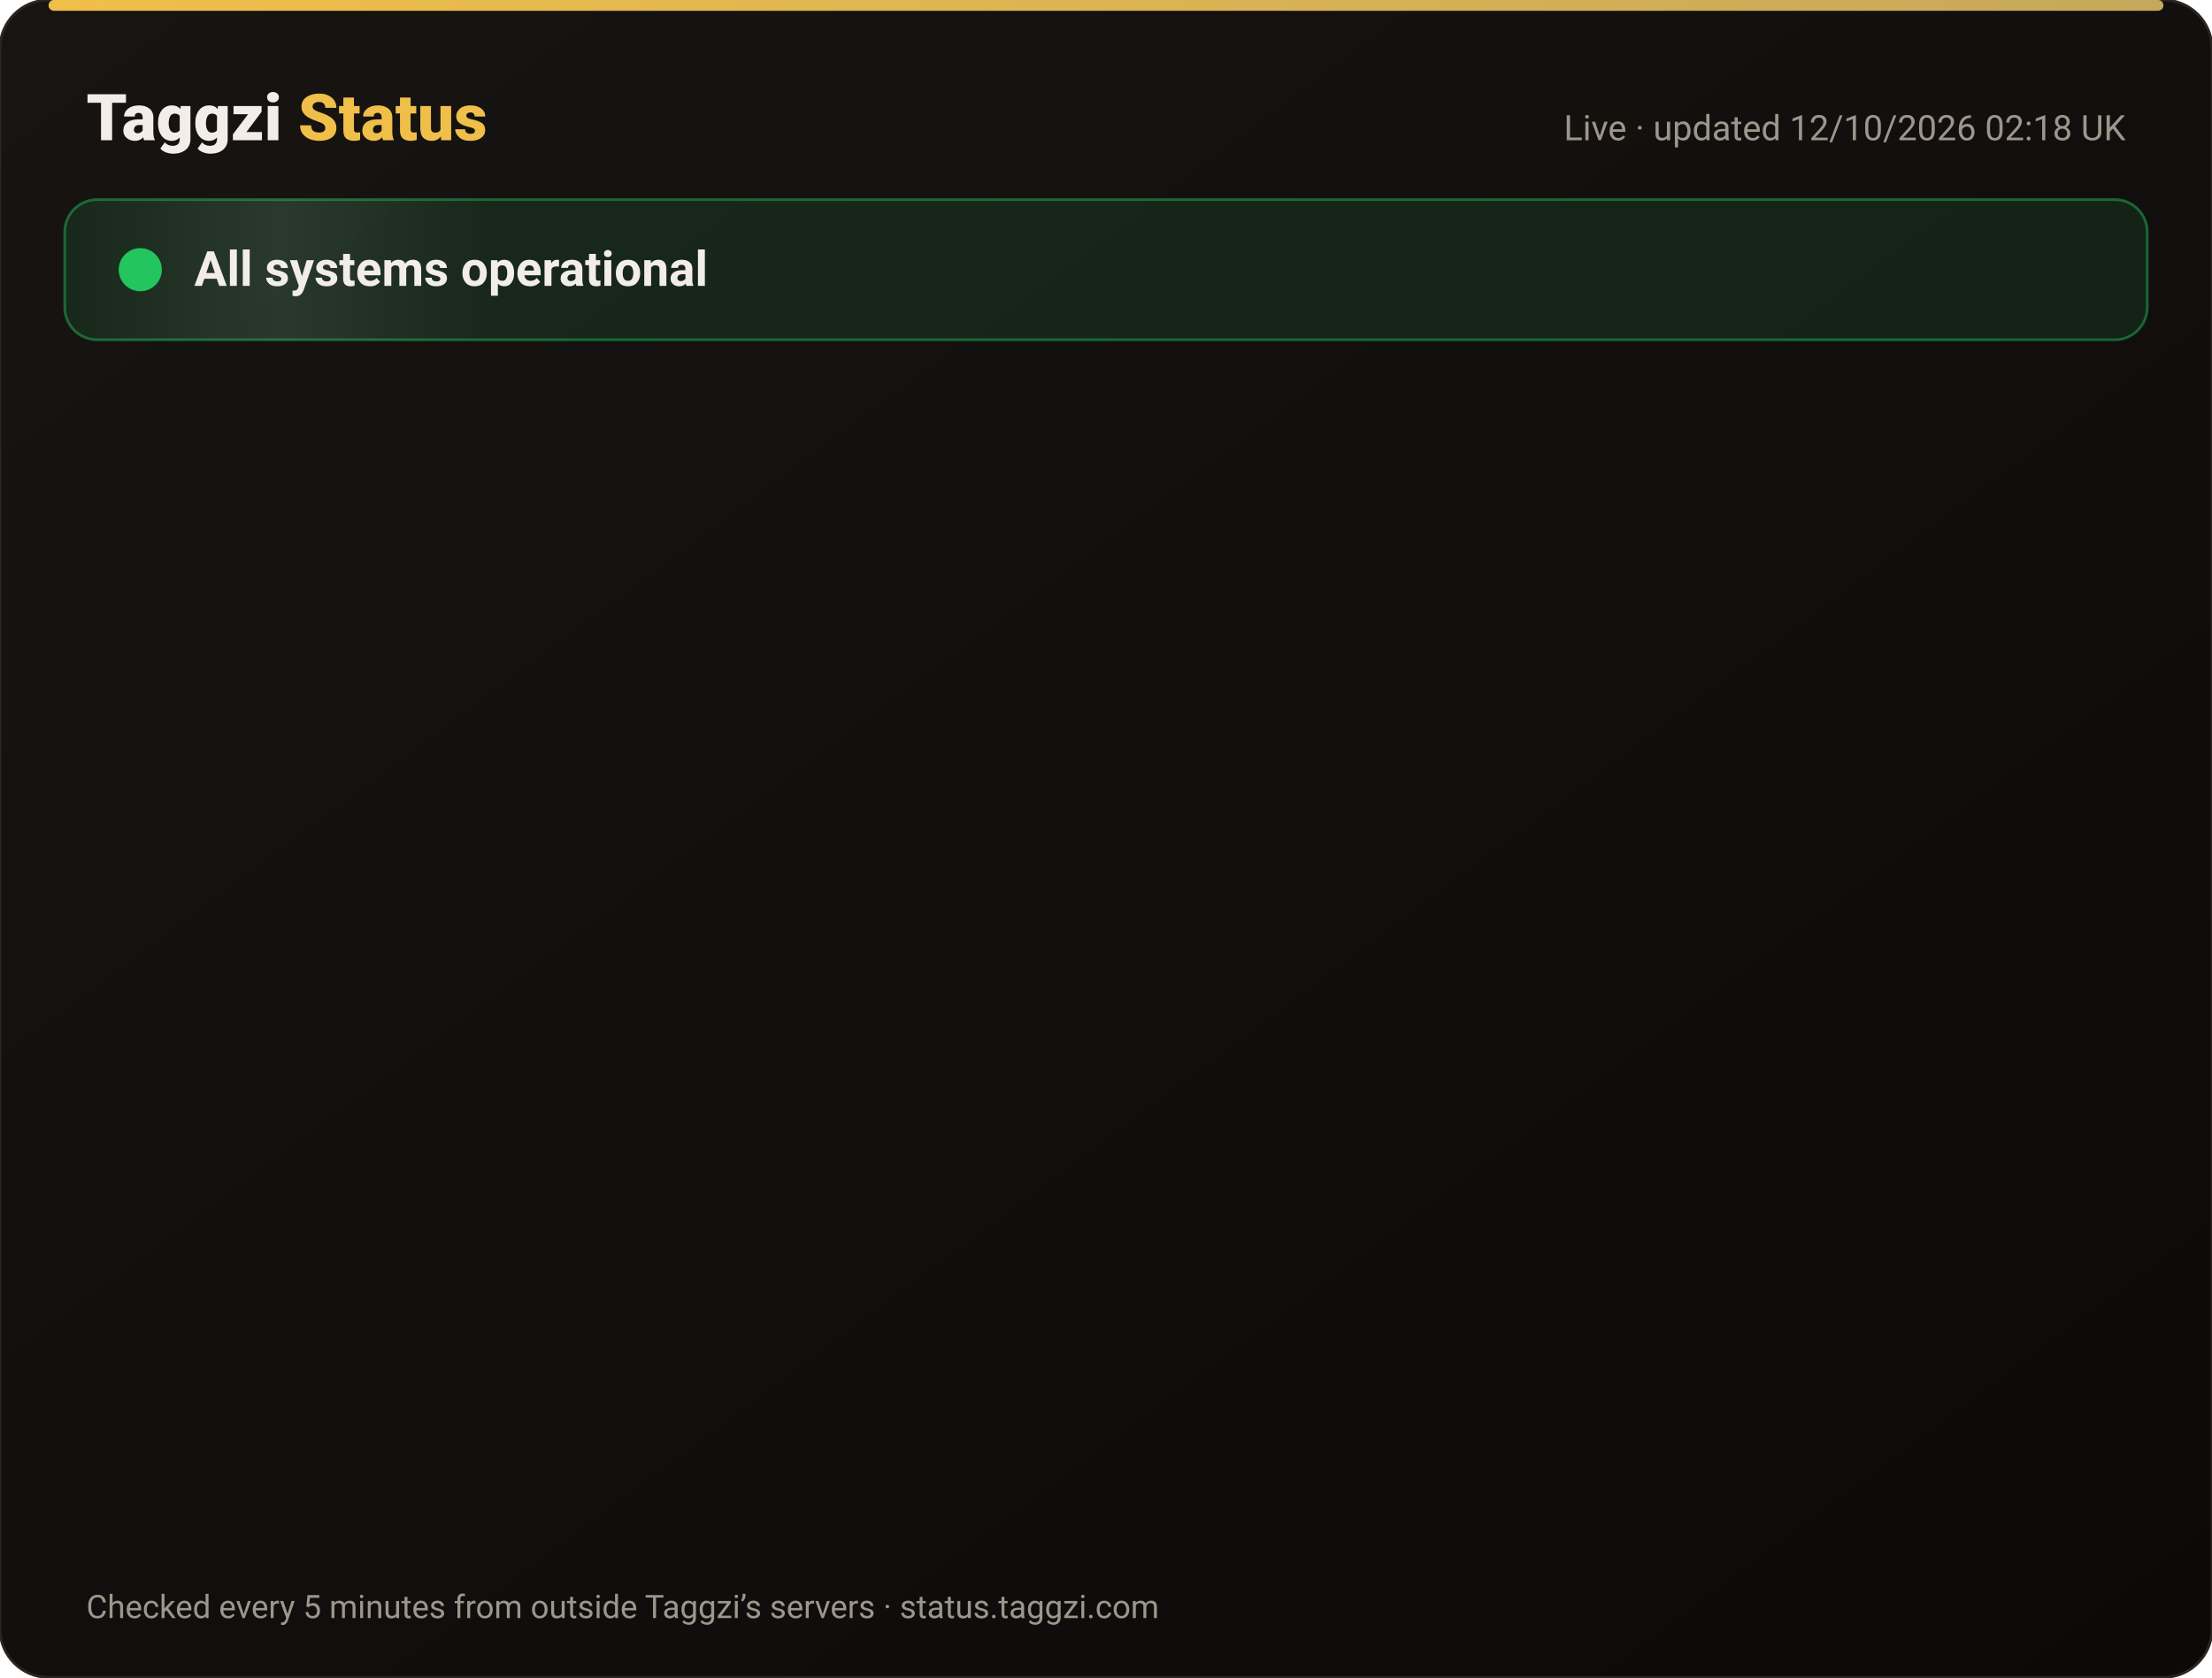
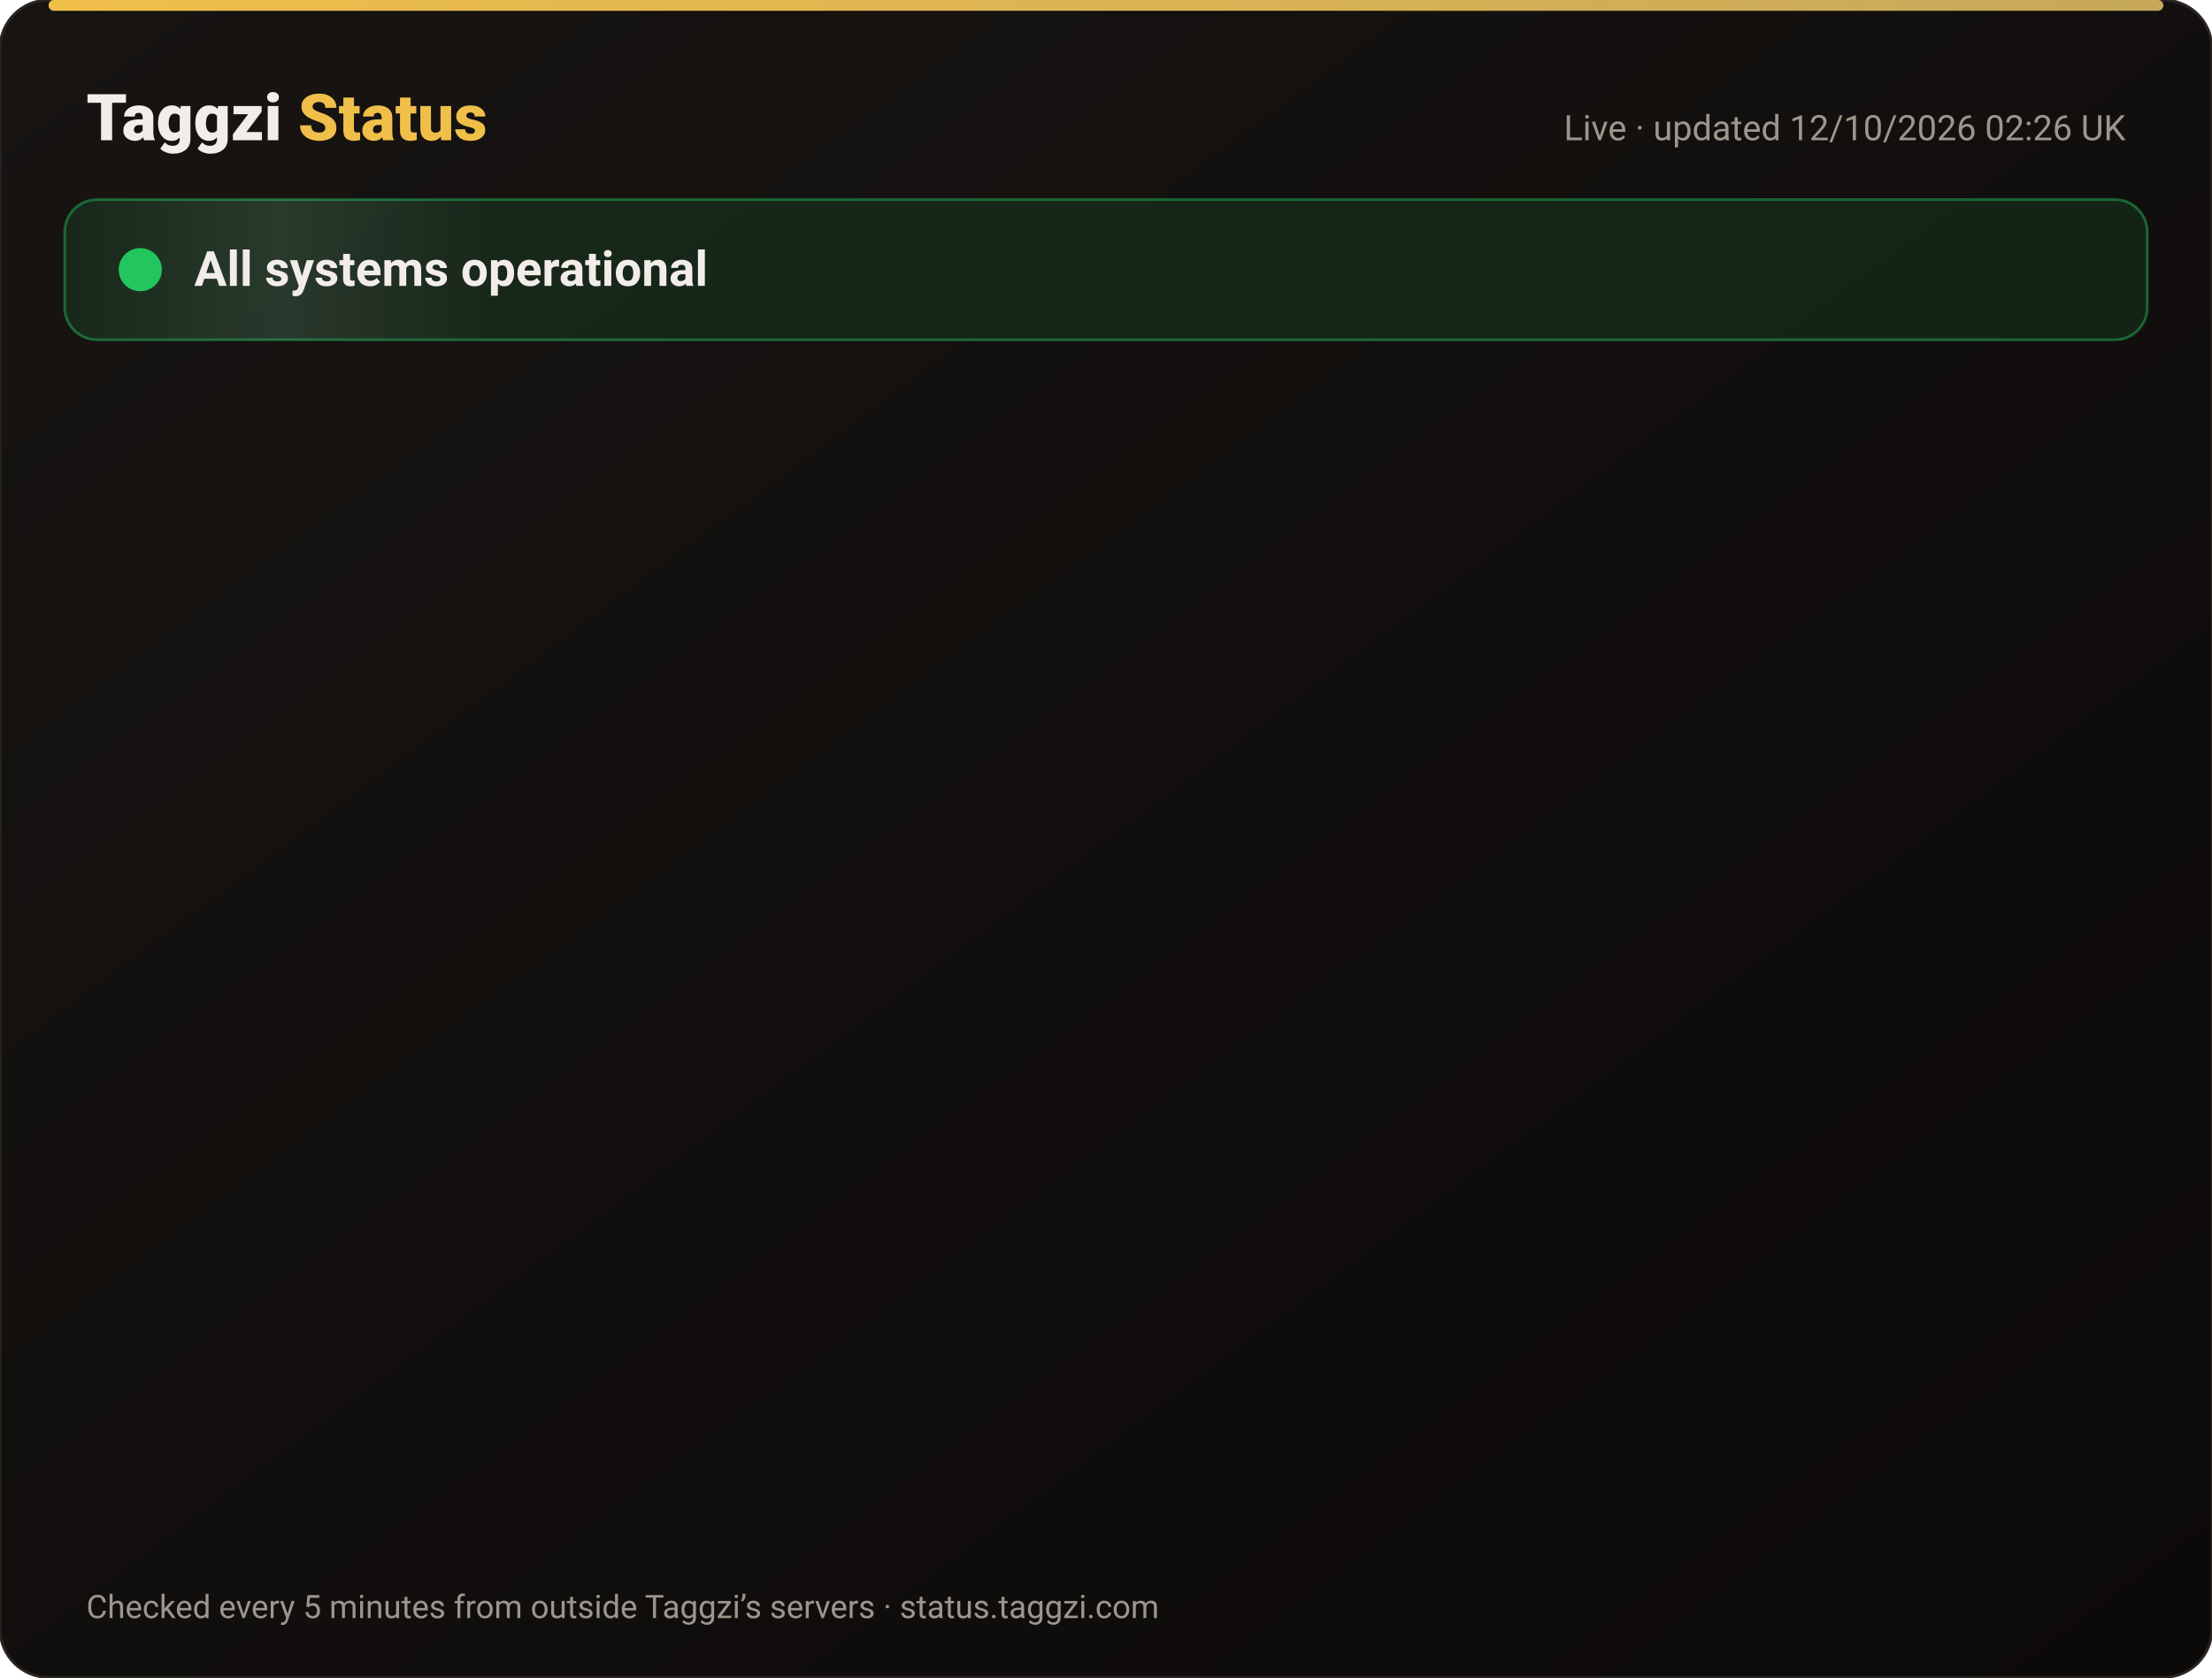
<svg xmlns="http://www.w3.org/2000/svg" width="820" height="622" viewBox="0 0 820 622" font-family="-apple-system,Segoe UI,Roboto,Helvetica,Arial,sans-serif">
  <defs>
    <linearGradient id="bg" x1="0" y1="0" x2="1" y2="1">
      <stop offset="0" stop-color="#171412" />
      <stop offset="1" stop-color="#0C0A09" />
    </linearGradient>
    <linearGradient id="gold" x1="0" x2="1">
      <stop offset="0" stop-color="#F0BF4A" />
      <stop offset="1" stop-color="#c6a85b" />
    </linearGradient>
    <linearGradient id="shine" x1="0" x2="1">
      <stop offset="0" stop-color="#fff" stop-opacity="0" />
      <stop offset=".5" stop-color="#fff" stop-opacity=".08" />
      <stop offset="1" stop-color="#fff" stop-opacity="0" />
    </linearGradient>
  </defs>
  <rect width="820" height="622" rx="18" fill="url(#bg)" stroke="#2a2521" />
  <rect x="18" y="0" width="784" height="4" rx="2" fill="url(#gold)" />
  <text x="32" y="52" font-size="24" font-weight="800" fill="#F2EDE8">Taggzi <tspan fill="#F0BF4A">Status</tspan>
  </text>
-   <text x="788" y="52" font-size="13" fill="#9C968C" text-anchor="end">Live · updated 12/10/2026 02:18 UK</text>
+   <text x="788" y="52" font-size="13" fill="#9C968C" text-anchor="end">Live · updated 12/10/2026 02:26 UK</text>
  <rect x="24" y="74" width="772" height="52" rx="12" fill="#22c55e" fill-opacity=".12" stroke="#22c55e" stroke-opacity=".45" />
  <rect x="24" y="74" width="160" height="52" rx="12" fill="url(#shine)">
    <animate attributeName="x" from="-160" to="820" dur="4s" repeatCount="indefinite" />
  </rect>
  <circle cx="52" cy="100" r="7" fill="#22c55e" />
  <circle cx="52" cy="100" r="7" fill="none" stroke="#22c55e" stroke-width="2">
    <animate attributeName="r" values="7;15;7" dur="2s" repeatCount="indefinite" />
    <animate attributeName="opacity" values=".9;0;.9" dur="2s" repeatCount="indefinite" />
  </circle>
  <text x="72" y="106" font-size="18" font-weight="700" fill="#F2EDE8">All systems operational</text>
  <g opacity="0">
    <animate attributeName="opacity" from="0" to="1" begin="0.00s" dur=".6s" fill="freeze" />
    <line x1="32" y1="188" x2="788" y2="188" stroke="#2a2521" />
    <circle cx="44" cy="166" r="6" fill="#22c55e">
      <animate attributeName="opacity" values="1;.45;1" dur="2.4s" begin="0.00s" repeatCount="indefinite" />
    </circle>
    <text x="62" y="171" font-size="15" font-weight="650" fill="#F2EDE8">Website</text>
    <text x="630" y="171" font-size="13" fill="#9C968C" text-anchor="end">100.00% uptime</text>
    <rect x="648" y="154" width="140" height="24" rx="12" fill="#22c55e" fill-opacity=".14" stroke="#22c55e" stroke-opacity=".5" />
    <text x="718" y="171" font-size="12" font-weight="700" fill="#22c55e" text-anchor="middle">Operational</text>
  </g>
  <g opacity="0">
    <animate attributeName="opacity" from="0" to="1" begin="0.15s" dur=".6s" fill="freeze" />
    <line x1="32" y1="234" x2="788" y2="234" stroke="#2a2521" />
    <circle cx="44" cy="212" r="6" fill="#22c55e">
      <animate attributeName="opacity" values="1;.45;1" dur="2.4s" begin="0.15s" repeatCount="indefinite" />
    </circle>
    <text x="62" y="217" font-size="15" font-weight="650" fill="#F2EDE8">Tag scans</text>
    <text x="630" y="217" font-size="13" fill="#9C968C" text-anchor="end">100.00% uptime</text>
    <rect x="648" y="200" width="140" height="24" rx="12" fill="#22c55e" fill-opacity=".14" stroke="#22c55e" stroke-opacity=".5" />
    <text x="718" y="217" font-size="12" font-weight="700" fill="#22c55e" text-anchor="middle">Operational</text>
  </g>
  <g opacity="0">
    <animate attributeName="opacity" from="0" to="1" begin="0.30s" dur=".6s" fill="freeze" />
    <line x1="32" y1="280" x2="788" y2="280" stroke="#2a2521" />
    <circle cx="44" cy="258" r="6" fill="#22c55e">
      <animate attributeName="opacity" values="1;.45;1" dur="2.4s" begin="0.30s" repeatCount="indefinite" />
    </circle>
    <text x="62" y="263" font-size="15" font-weight="650" fill="#F2EDE8">Manual tag lookup</text>
    <text x="630" y="263" font-size="13" fill="#9C968C" text-anchor="end">100.00% uptime</text>
    <rect x="648" y="246" width="140" height="24" rx="12" fill="#22c55e" fill-opacity=".14" stroke="#22c55e" stroke-opacity=".5" />
    <text x="718" y="263" font-size="12" font-weight="700" fill="#22c55e" text-anchor="middle">Operational</text>
  </g>
  <g opacity="0">
    <animate attributeName="opacity" from="0" to="1" begin="0.45s" dur=".6s" fill="freeze" />
    <line x1="32" y1="326" x2="788" y2="326" stroke="#2a2521" />
    <circle cx="44" cy="304" r="6" fill="#22c55e">
      <animate attributeName="opacity" values="1;.45;1" dur="2.4s" begin="0.45s" repeatCount="indefinite" />
    </circle>
    <text x="62" y="309" font-size="15" font-weight="650" fill="#F2EDE8">App &amp; login</text>
    <text x="630" y="309" font-size="13" fill="#9C968C" text-anchor="end">100.00% uptime</text>
    <rect x="648" y="292" width="140" height="24" rx="12" fill="#22c55e" fill-opacity=".14" stroke="#22c55e" stroke-opacity=".5" />
    <text x="718" y="309" font-size="12" font-weight="700" fill="#22c55e" text-anchor="middle">Operational</text>
  </g>
  <g opacity="0">
    <animate attributeName="opacity" from="0" to="1" begin="0.60s" dur=".6s" fill="freeze" />
    <line x1="32" y1="372" x2="788" y2="372" stroke="#2a2521" />
    <circle cx="44" cy="350" r="6" fill="#22c55e">
      <animate attributeName="opacity" values="1;.45;1" dur="2.4s" begin="0.60s" repeatCount="indefinite" />
    </circle>
    <text x="62" y="355" font-size="15" font-weight="650" fill="#F2EDE8">Community alerts</text>
    <text x="630" y="355" font-size="13" fill="#9C968C" text-anchor="end">100.00% uptime</text>
    <rect x="648" y="338" width="140" height="24" rx="12" fill="#22c55e" fill-opacity=".14" stroke="#22c55e" stroke-opacity=".5" />
    <text x="718" y="355" font-size="12" font-weight="700" fill="#22c55e" text-anchor="middle">Operational</text>
  </g>
  <g opacity="0">
    <animate attributeName="opacity" from="0" to="1" begin="0.75s" dur=".6s" fill="freeze" />
    <line x1="32" y1="418" x2="788" y2="418" stroke="#2a2521" />
    <circle cx="44" cy="396" r="6" fill="#22c55e">
      <animate attributeName="opacity" values="1;.45;1" dur="2.4s" begin="0.75s" repeatCount="indefinite" />
    </circle>
    <text x="62" y="401" font-size="15" font-weight="650" fill="#F2EDE8">Private calling</text>
    <text x="630" y="401" font-size="13" fill="#9C968C" text-anchor="end">100.00% uptime</text>
    <rect x="648" y="384" width="140" height="24" rx="12" fill="#22c55e" fill-opacity=".14" stroke="#22c55e" stroke-opacity=".5" />
    <text x="718" y="401" font-size="12" font-weight="700" fill="#22c55e" text-anchor="middle">Operational</text>
  </g>
  <g opacity="0">
    <animate attributeName="opacity" from="0" to="1" begin="0.90s" dur=".6s" fill="freeze" />
    <line x1="32" y1="464" x2="788" y2="464" stroke="#2a2521" />
    <circle cx="44" cy="442" r="6" fill="#22c55e">
      <animate attributeName="opacity" values="1;.45;1" dur="2.4s" begin="0.90s" repeatCount="indefinite" />
    </circle>
    <text x="62" y="447" font-size="15" font-weight="650" fill="#F2EDE8">Payments</text>
    <text x="630" y="447" font-size="13" fill="#9C968C" text-anchor="end">99.97% uptime</text>
    <rect x="648" y="430" width="140" height="24" rx="12" fill="#22c55e" fill-opacity=".14" stroke="#22c55e" stroke-opacity=".5" />
    <text x="718" y="447" font-size="12" font-weight="700" fill="#22c55e" text-anchor="middle">Operational</text>
  </g>
  <g opacity="0">
    <animate attributeName="opacity" from="0" to="1" begin="1.05s" dur=".6s" fill="freeze" />
    <line x1="32" y1="510" x2="788" y2="510" stroke="#2a2521" />
    <circle cx="44" cy="488" r="6" fill="#22c55e">
      <animate attributeName="opacity" values="1;.45;1" dur="2.4s" begin="1.05s" repeatCount="indefinite" />
    </circle>
    <text x="62" y="493" font-size="15" font-weight="650" fill="#F2EDE8">Email &amp; support</text>
    <text x="630" y="493" font-size="13" fill="#9C968C" text-anchor="end">100.00% uptime</text>
    <rect x="648" y="476" width="140" height="24" rx="12" fill="#22c55e" fill-opacity=".14" stroke="#22c55e" stroke-opacity=".5" />
    <text x="718" y="493" font-size="12" font-weight="700" fill="#22c55e" text-anchor="middle">Operational</text>
  </g>
  <g opacity="0">
    <animate attributeName="opacity" from="0" to="1" begin="1.20s" dur=".6s" fill="freeze" />
    <line x1="32" y1="556" x2="788" y2="556" stroke="#2a2521" />
    <circle cx="44" cy="534" r="6" fill="#22c55e">
      <animate attributeName="opacity" values="1;.45;1" dur="2.4s" begin="1.20s" repeatCount="indefinite" />
    </circle>
    <text x="62" y="539" font-size="15" font-weight="650" fill="#F2EDE8">Secure connection (SSL)</text>
    <text x="630" y="539" font-size="13" fill="#9C968C" text-anchor="end">100.00% uptime</text>
    <rect x="648" y="522" width="140" height="24" rx="12" fill="#22c55e" fill-opacity=".14" stroke="#22c55e" stroke-opacity=".5" />
    <text x="718" y="539" font-size="12" font-weight="700" fill="#22c55e" text-anchor="middle">Operational</text>
  </g>
  <text x="32" y="600" font-size="12" fill="#9C968C">Checked every 5 minutes from outside Taggzi’s servers · status.taggzi.com</text>
</svg>
